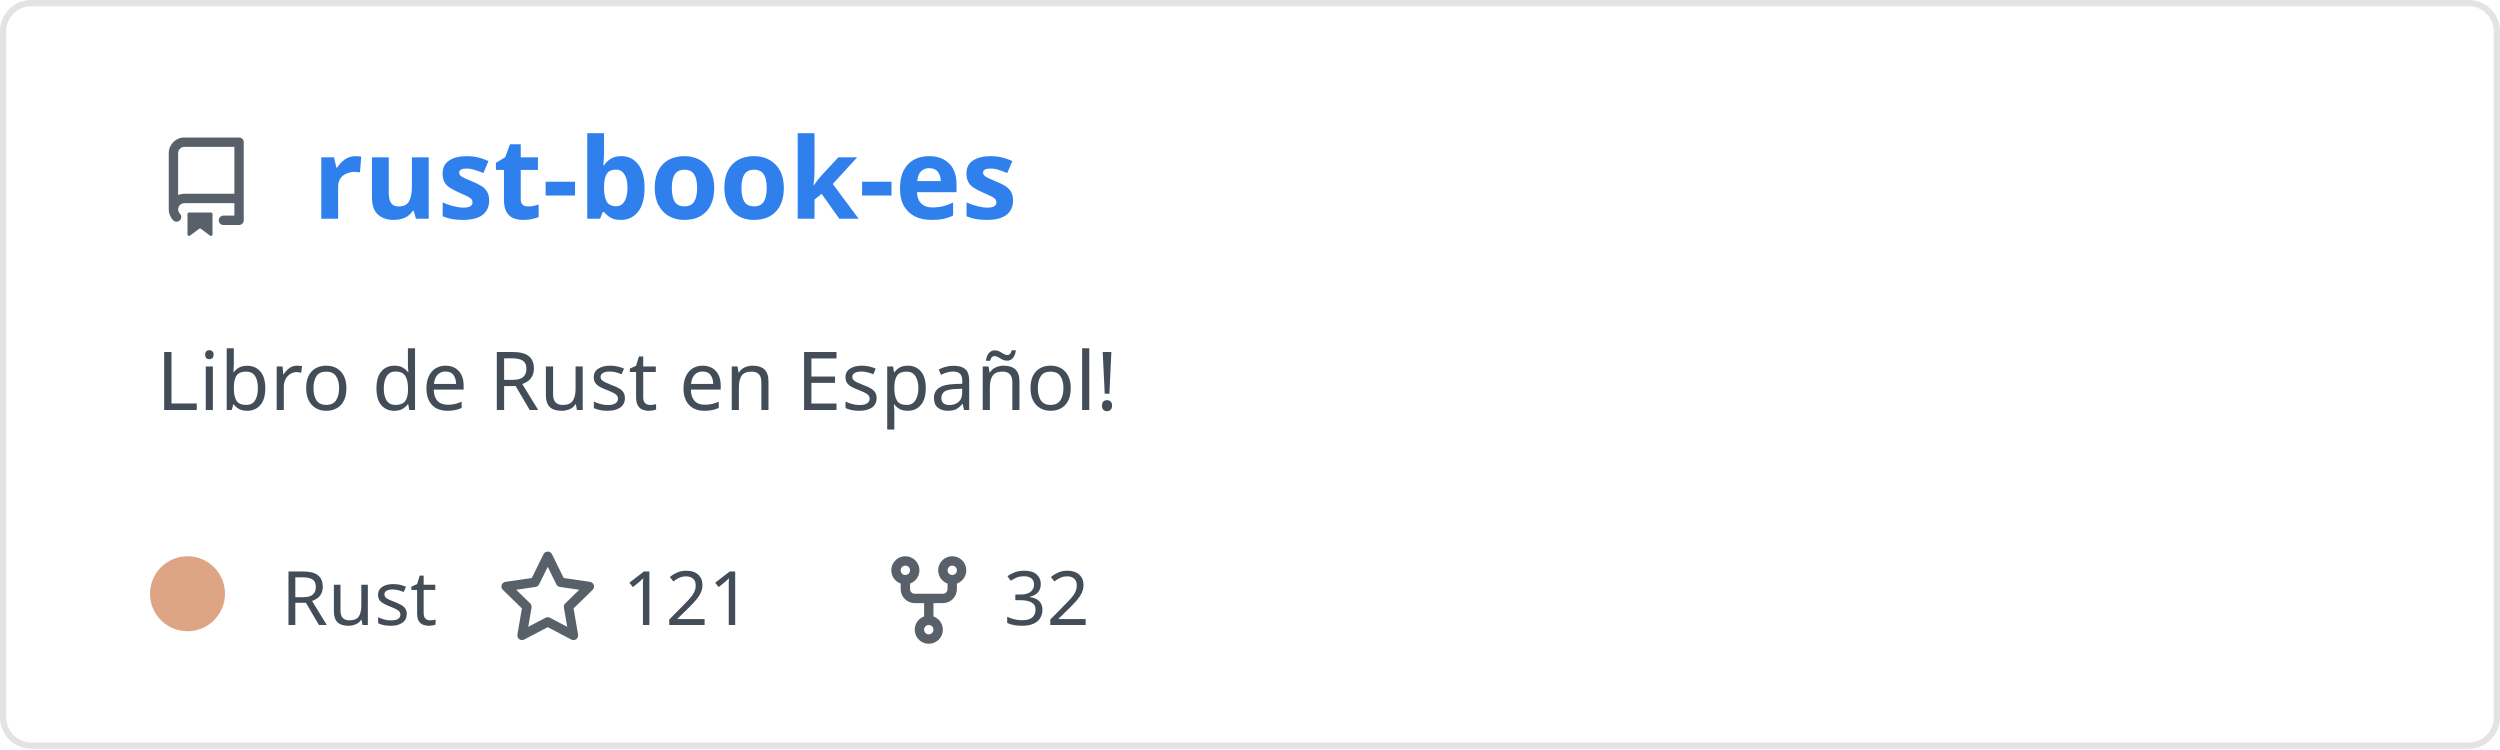
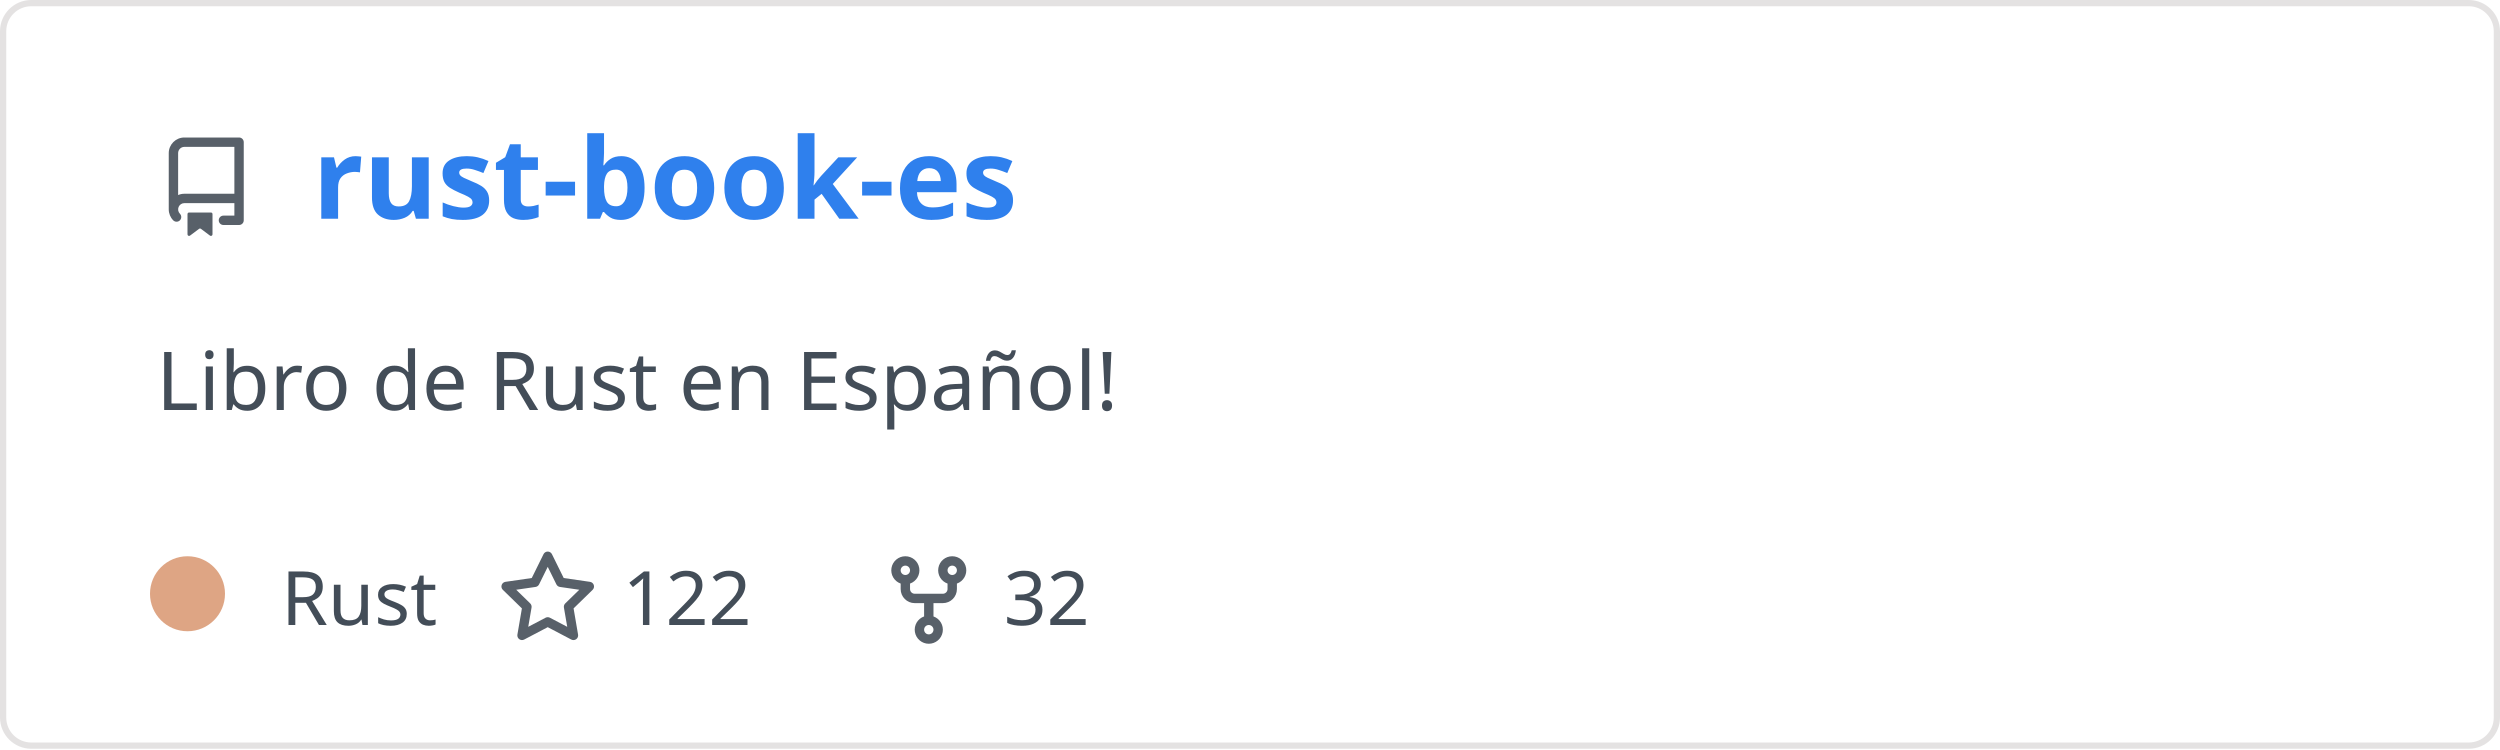
<svg xmlns="http://www.w3.org/2000/svg" width="400" height="120" viewBox="0 0 400 120" fill="none" role="img" aria-labelledby="descId">
  <style>
          .header {
            font: 600 18px 'Segoe UI', Ubuntu, Sans-Serif;
            fill: #2f80ed;
            animation: fadeInAnimation 0.8s ease-in-out forwards;
          }
          @supports(-moz-appearance: auto) {
            /* Selector detects Firefox */
            .header { font-size: 15.5px; }
          }
          
    .description { font: 400 13px 'Segoe UI', Ubuntu, Sans-Serif; fill: #434d58 }
    .gray { font: 400 12px 'Segoe UI', Ubuntu, Sans-Serif; fill: #434d58 }
    .icon { fill: #586069 }
    .badge { font: 600 11px 'Segoe UI', Ubuntu, Sans-Serif; }
    .badge rect { opacity: 0.2 }
  

          
      /* Animations */
      @keyframes scaleInAnimation {
        from {
          transform: translate(-5px, 5px) scale(0);
        }
        to {
          transform: translate(-5px, 5px) scale(1);
        }
      }
      @keyframes fadeInAnimation {
        from {
          opacity: 0;
        }
        to {
          opacity: 1;
        }
      }
    
          * { animation-duration: 0s !important; animation-delay: 0s !important; }
        </style>
  <rect data-testid="card-bg" x="0.5" y="0.5" rx="4.5" height="99%" stroke="#e4e2e2" width="399" fill="#00000000" stroke-opacity="1" />
  <g data-testid="card-title" transform="translate(25, 35)">
    <g transform="translate(0, 0)">
      <svg class="icon" x="0" y="-13" viewBox="0 0 16 16" version="1.1" width="16" height="16">
        <path fill-rule="evenodd" d="M2 2.5A2.5 2.5 0 014.5 0h8.75a.75.75 0 01.75.75v12.5a.75.75 0 01-.75.75h-2.5a.75.75 0 110-1.5h1.75v-2h-8a1 1 0 00-.714 1.7.75.75 0 01-1.072 1.05A2.495 2.495 0 012 11.5v-9zm10.5-1V9h-8c-.356 0-.694.074-1 .208V2.5a1 1 0 011-1h8zM5 12.25v3.25a.25.25 0 00.4.2l1.45-1.087a.25.25 0 01.3 0L8.6 15.7a.25.25 0 00.4-.2v-3.25a.25.25 0 00-.25-.25h-3.5a.25.25 0 00-.25.25z" />
      </svg>
    </g>
    <g transform="translate(25, 0)">
      <text x="0" y="0" class="header" data-testid="header">rust-book-es</text>
    </g>
  </g>
  <g data-testid="main-card-body" transform="translate(0, 55)">
    <text class="description" x="25" y="-5">
      <tspan dy="1.2em" x="25">Libro de Rust en Español!</tspan>
    </text>
    <g transform="translate(30, 45)">
      <g transform="translate(0, 0)">
        <g data-testid="primary-lang">
          <circle data-testid="lang-color" cx="0" cy="-5" r="6" fill="#dea584" />
          <text data-testid="lang-name" class="gray" x="15">Rust</text>
        </g>
      </g>
      <g transform="translate(49.6375, 0)">
        <g transform="translate(0, 0)">
          <svg class="icon" y="-12" viewBox="0 0 16 16" version="1.1" width="16" height="16">
            <path fill-rule="evenodd" d="M8 .25a.75.75 0 01.673.418l1.882 3.815 4.21.612a.75.75 0 01.416 1.279l-3.046 2.97.719 4.192a.75.75 0 01-1.088.791L8 12.347l-3.766 1.98a.75.75 0 01-1.088-.79l.72-4.194L.818 6.374a.75.75 0 01.416-1.28l4.21-.611L7.327.668A.75.75 0 018 .25zm0 2.445L6.615 5.5a.75.75 0 01-.564.41l-3.097.45 2.24 2.184a.75.75 0 01.216.664l-.528 3.084 2.769-1.456a.75.75 0 01.698 0l2.77 1.456-.53-3.084a.75.75 0 01.216-.664l2.24-2.183-3.096-.45a.75.75 0 01-.564-.41L8 2.694v.001z" />
          </svg>
        </g>
        <g transform="translate(20, 0)">
-           <text data-testid="stargazers" class="gray">121</text>
+           <text data-testid="stargazers" class="gray">122</text>
        </g>
      </g>
      <g transform="translate(110.6063, 0)">
        <g transform="translate(0, 0)">
          <svg class="icon" y="-12" viewBox="0 0 16 16" version="1.1" width="16" height="16">
            <path fill-rule="evenodd" d="M5 3.25a.75.75 0 11-1.5 0 .75.75 0 011.5 0zm0 2.122a2.25 2.25 0 10-1.5 0v.878A2.25 2.25 0 005.75 8.5h1.5v2.128a2.251 2.251 0 101.5 0V8.5h1.5a2.25 2.25 0 002.25-2.25v-.878a2.25 2.25 0 10-1.5 0v.878a.75.75 0 01-.75.75h-4.5A.75.75 0 015 6.25v-.878zm3.75 7.378a.75.75 0 11-1.5 0 .75.75 0 011.5 0zm3-8.75a.75.75 0 100-1.5.75.75 0 000 1.5z" />
          </svg>
        </g>
        <g transform="translate(20, 0)">
          <text data-testid="forkcount" class="gray">32</text>
        </g>
      </g>
    </g>
  </g>
</svg>
